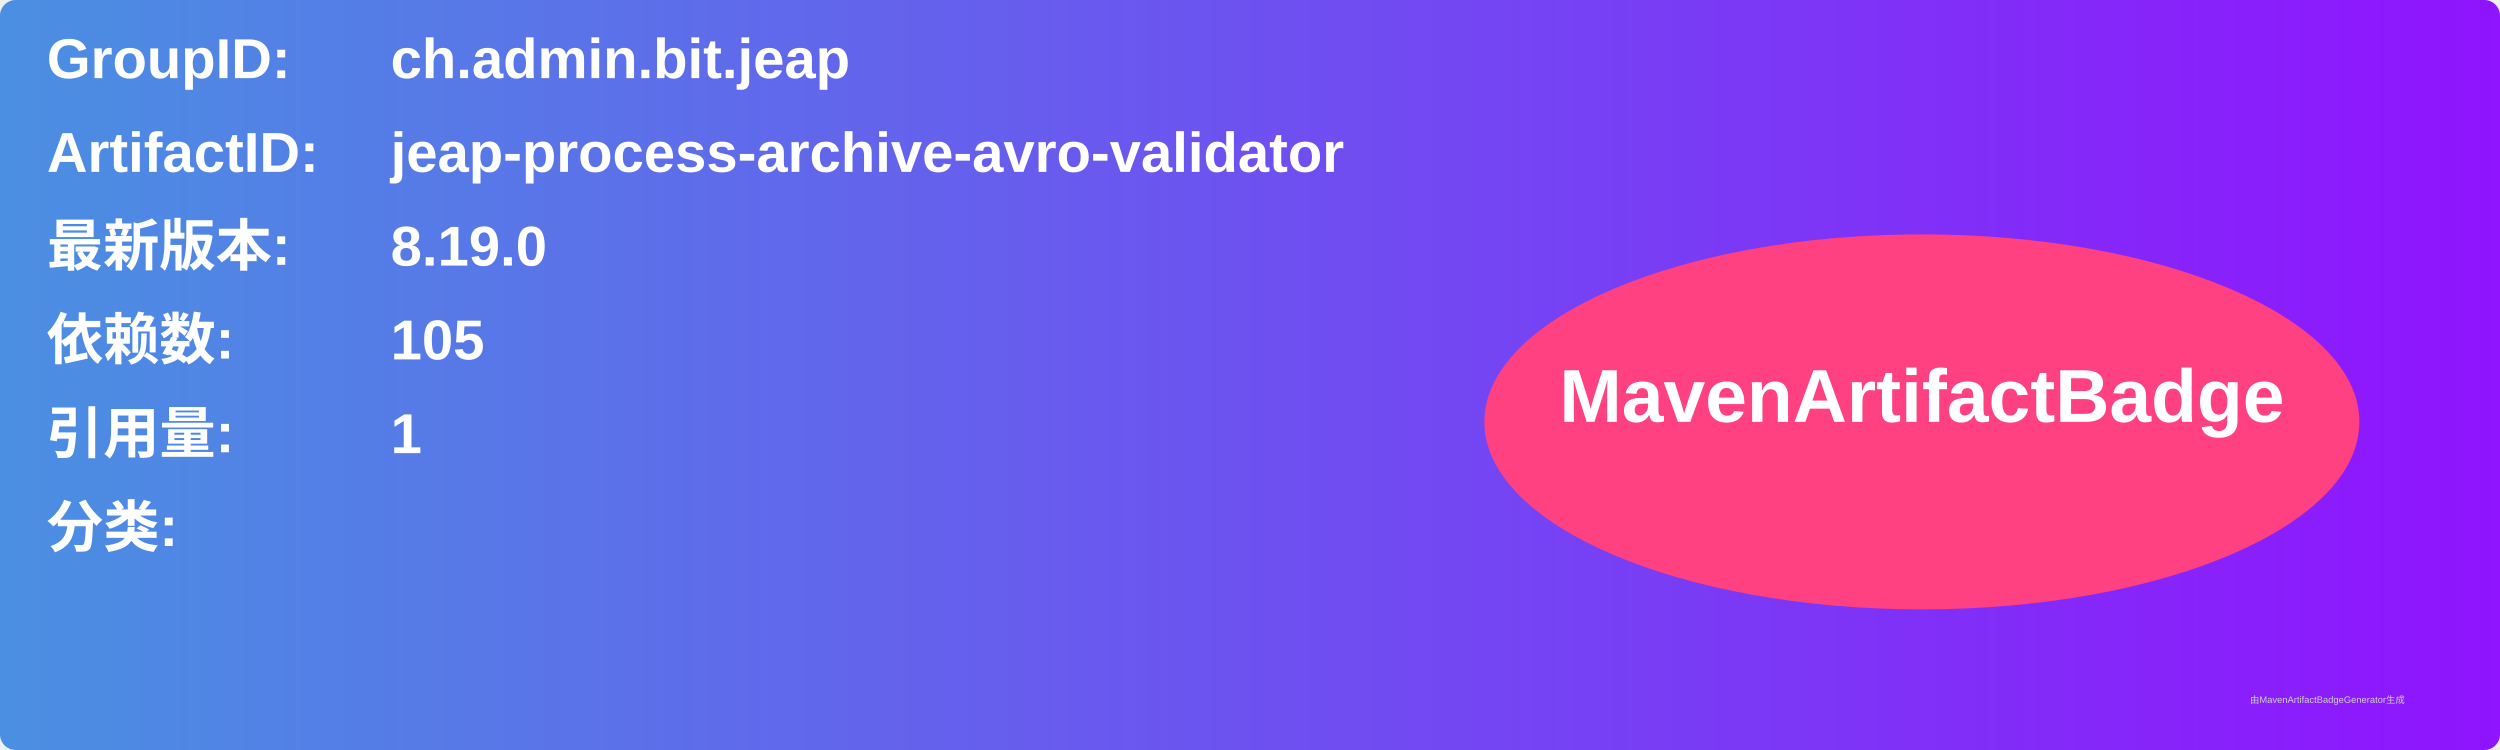
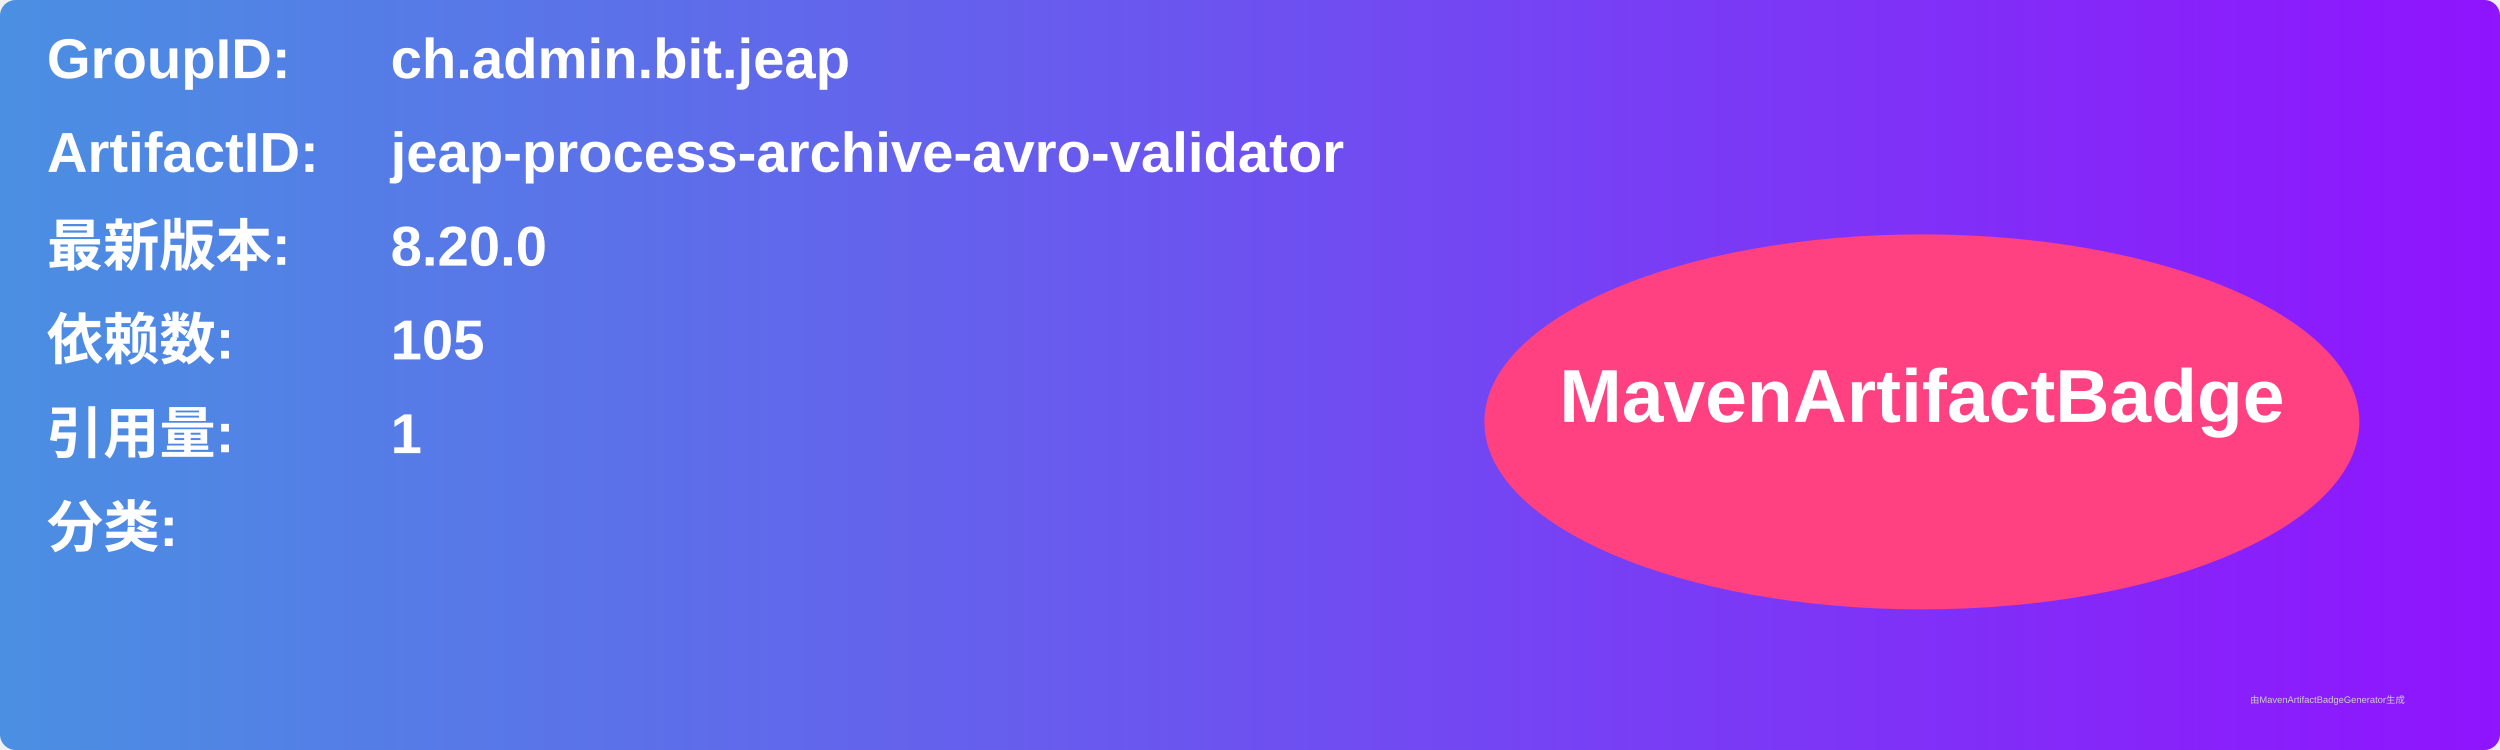
<svg xmlns="http://www.w3.org/2000/svg" width="800" height="240" viewBox="0 0 800 240">
  <linearGradient id="grad" x1="0%" y1="0%" x2="100%" y2="0%">
    <stop offset="0%" stop-color="#4a90e2" />
    <stop offset="100%" stop-color="#9013fe" />
  </linearGradient>
  <rect width="100%" height="100%" rx="5" ry="5" fill="url(#grad)" />
  <g transform="translate(15, 15)">
    <text x="0" y="10" font-family="Arial" font-size="18" fill="white" font-weight="bold" width="260">GroupID:</text>
    <text x="110" y="10" font-family="Arial" font-size="18" fill="white" font-weight="bold" width="460">ch.admin.bit.jeap</text>
    <text x="0" y="40" font-family="Arial" font-size="18" fill="white" font-weight="bold" width="260">ArtifactID:</text>
    <text x="110" y="40" font-family="Arial" font-size="18" fill="white" font-weight="bold" width="460">jeap-process-archive-avro-validator</text>
    <text x="0" y="70" font-family="Arial" font-size="18" fill="white" font-weight="bold">最新版本:</text>
    <text x="110" y="70" font-family="Arial" font-size="18" fill="white" font-weight="bold">
-       <tspan font-weight="bold">8.19.0</tspan>
+       <tspan font-weight="bold">8.20.0</tspan>
    </text>
    <text x="0" y="100" font-family="Arial" font-size="18" fill="white" font-weight="bold">依赖数: </text>
    <text x="110" y="100" font-family="Arial" font-size="18" fill="white">
      <tspan font-weight="bold">105</tspan>
    </text>
    <text x="0" y="130" font-family="Arial" font-size="18" fill="white" font-weight="bold">引用量: </text>
    <text x="110" y="130" font-family="Arial" font-size="18" fill="white">
      <tspan font-weight="bold">1</tspan>
    </text>
    <text x="0" y="160" font-family="Arial" font-size="18" fill="white" font-weight="bold">分类:</text>
    <text x="10" y="190" font-family="Arial" font-size="10" fill="white">
      <tspan font-weight="bold" />
    </text>
    <ellipse cx="600" cy="120" rx="140" ry="60" fill="#ff4081" />
    <text x="600" y="120" text-anchor="middle" font-family="Arial" font-size="24" fill="white" font-weight="bold">MavenArtifactBadge</text>
  </g>
  <text x="720" y="225" font-family="Arial" font-size="3" fill="#d0d0d0">由MavenArtifactBadgeGenerator生成</text>
</svg>
